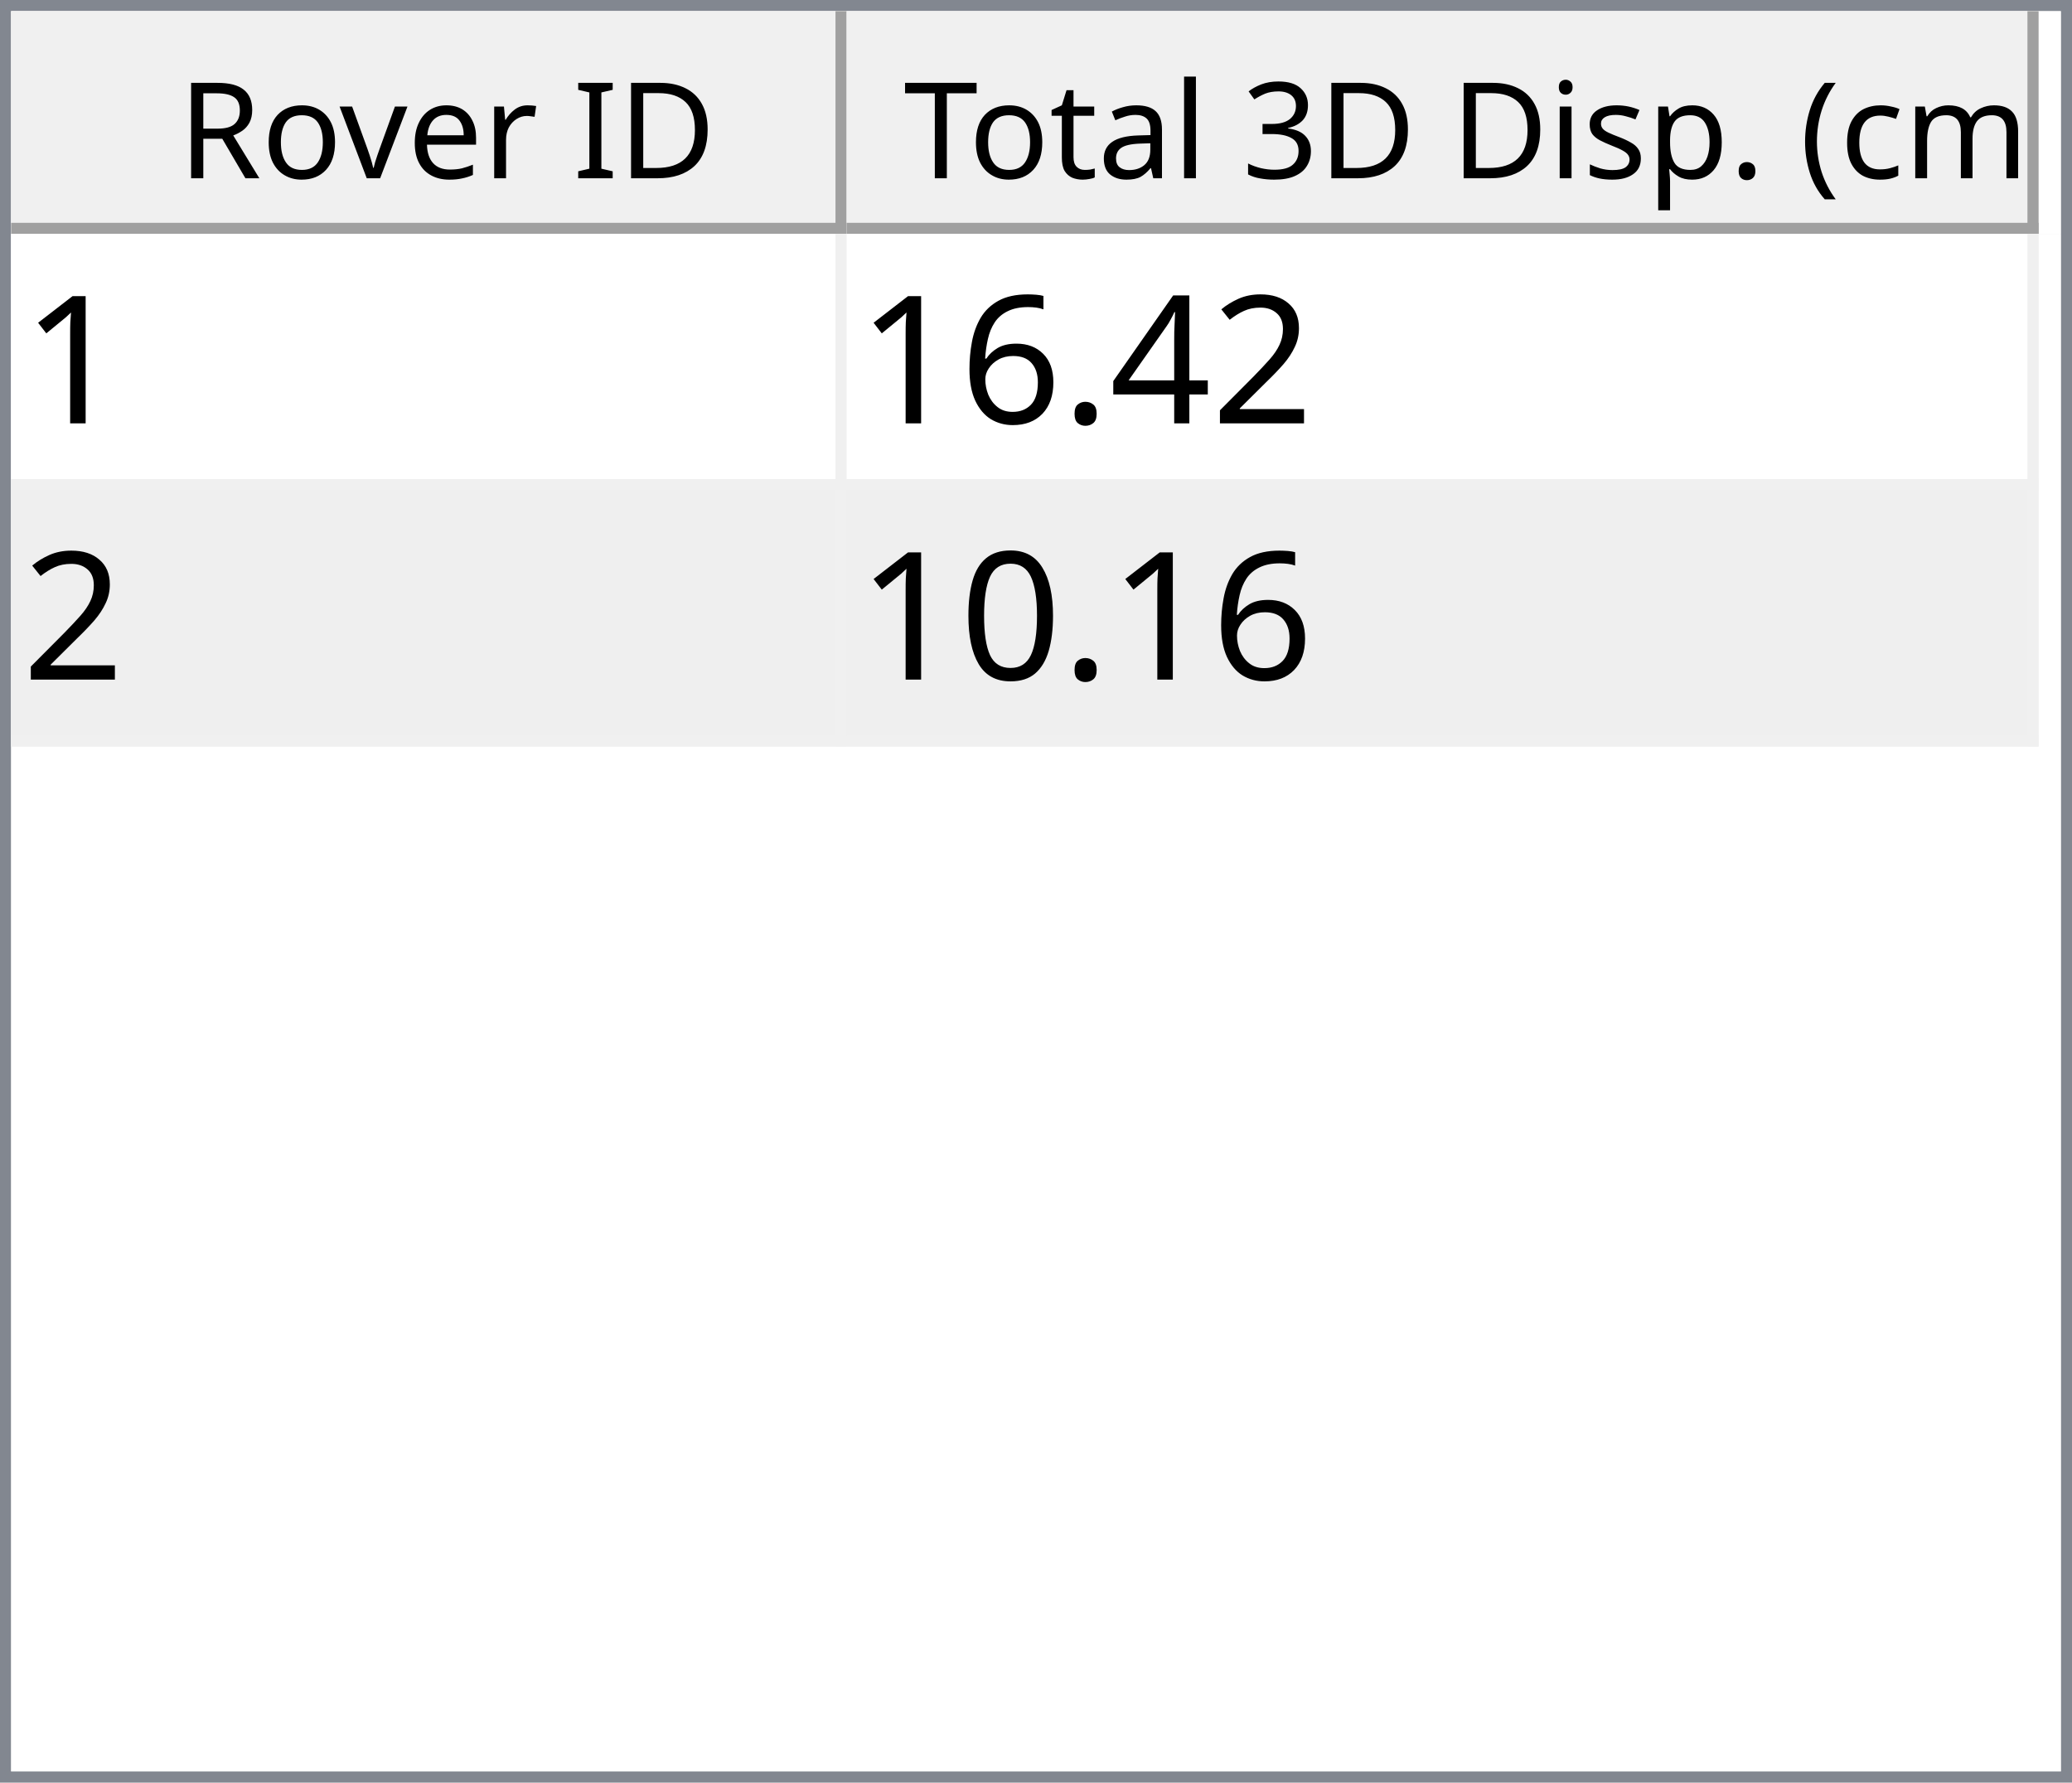
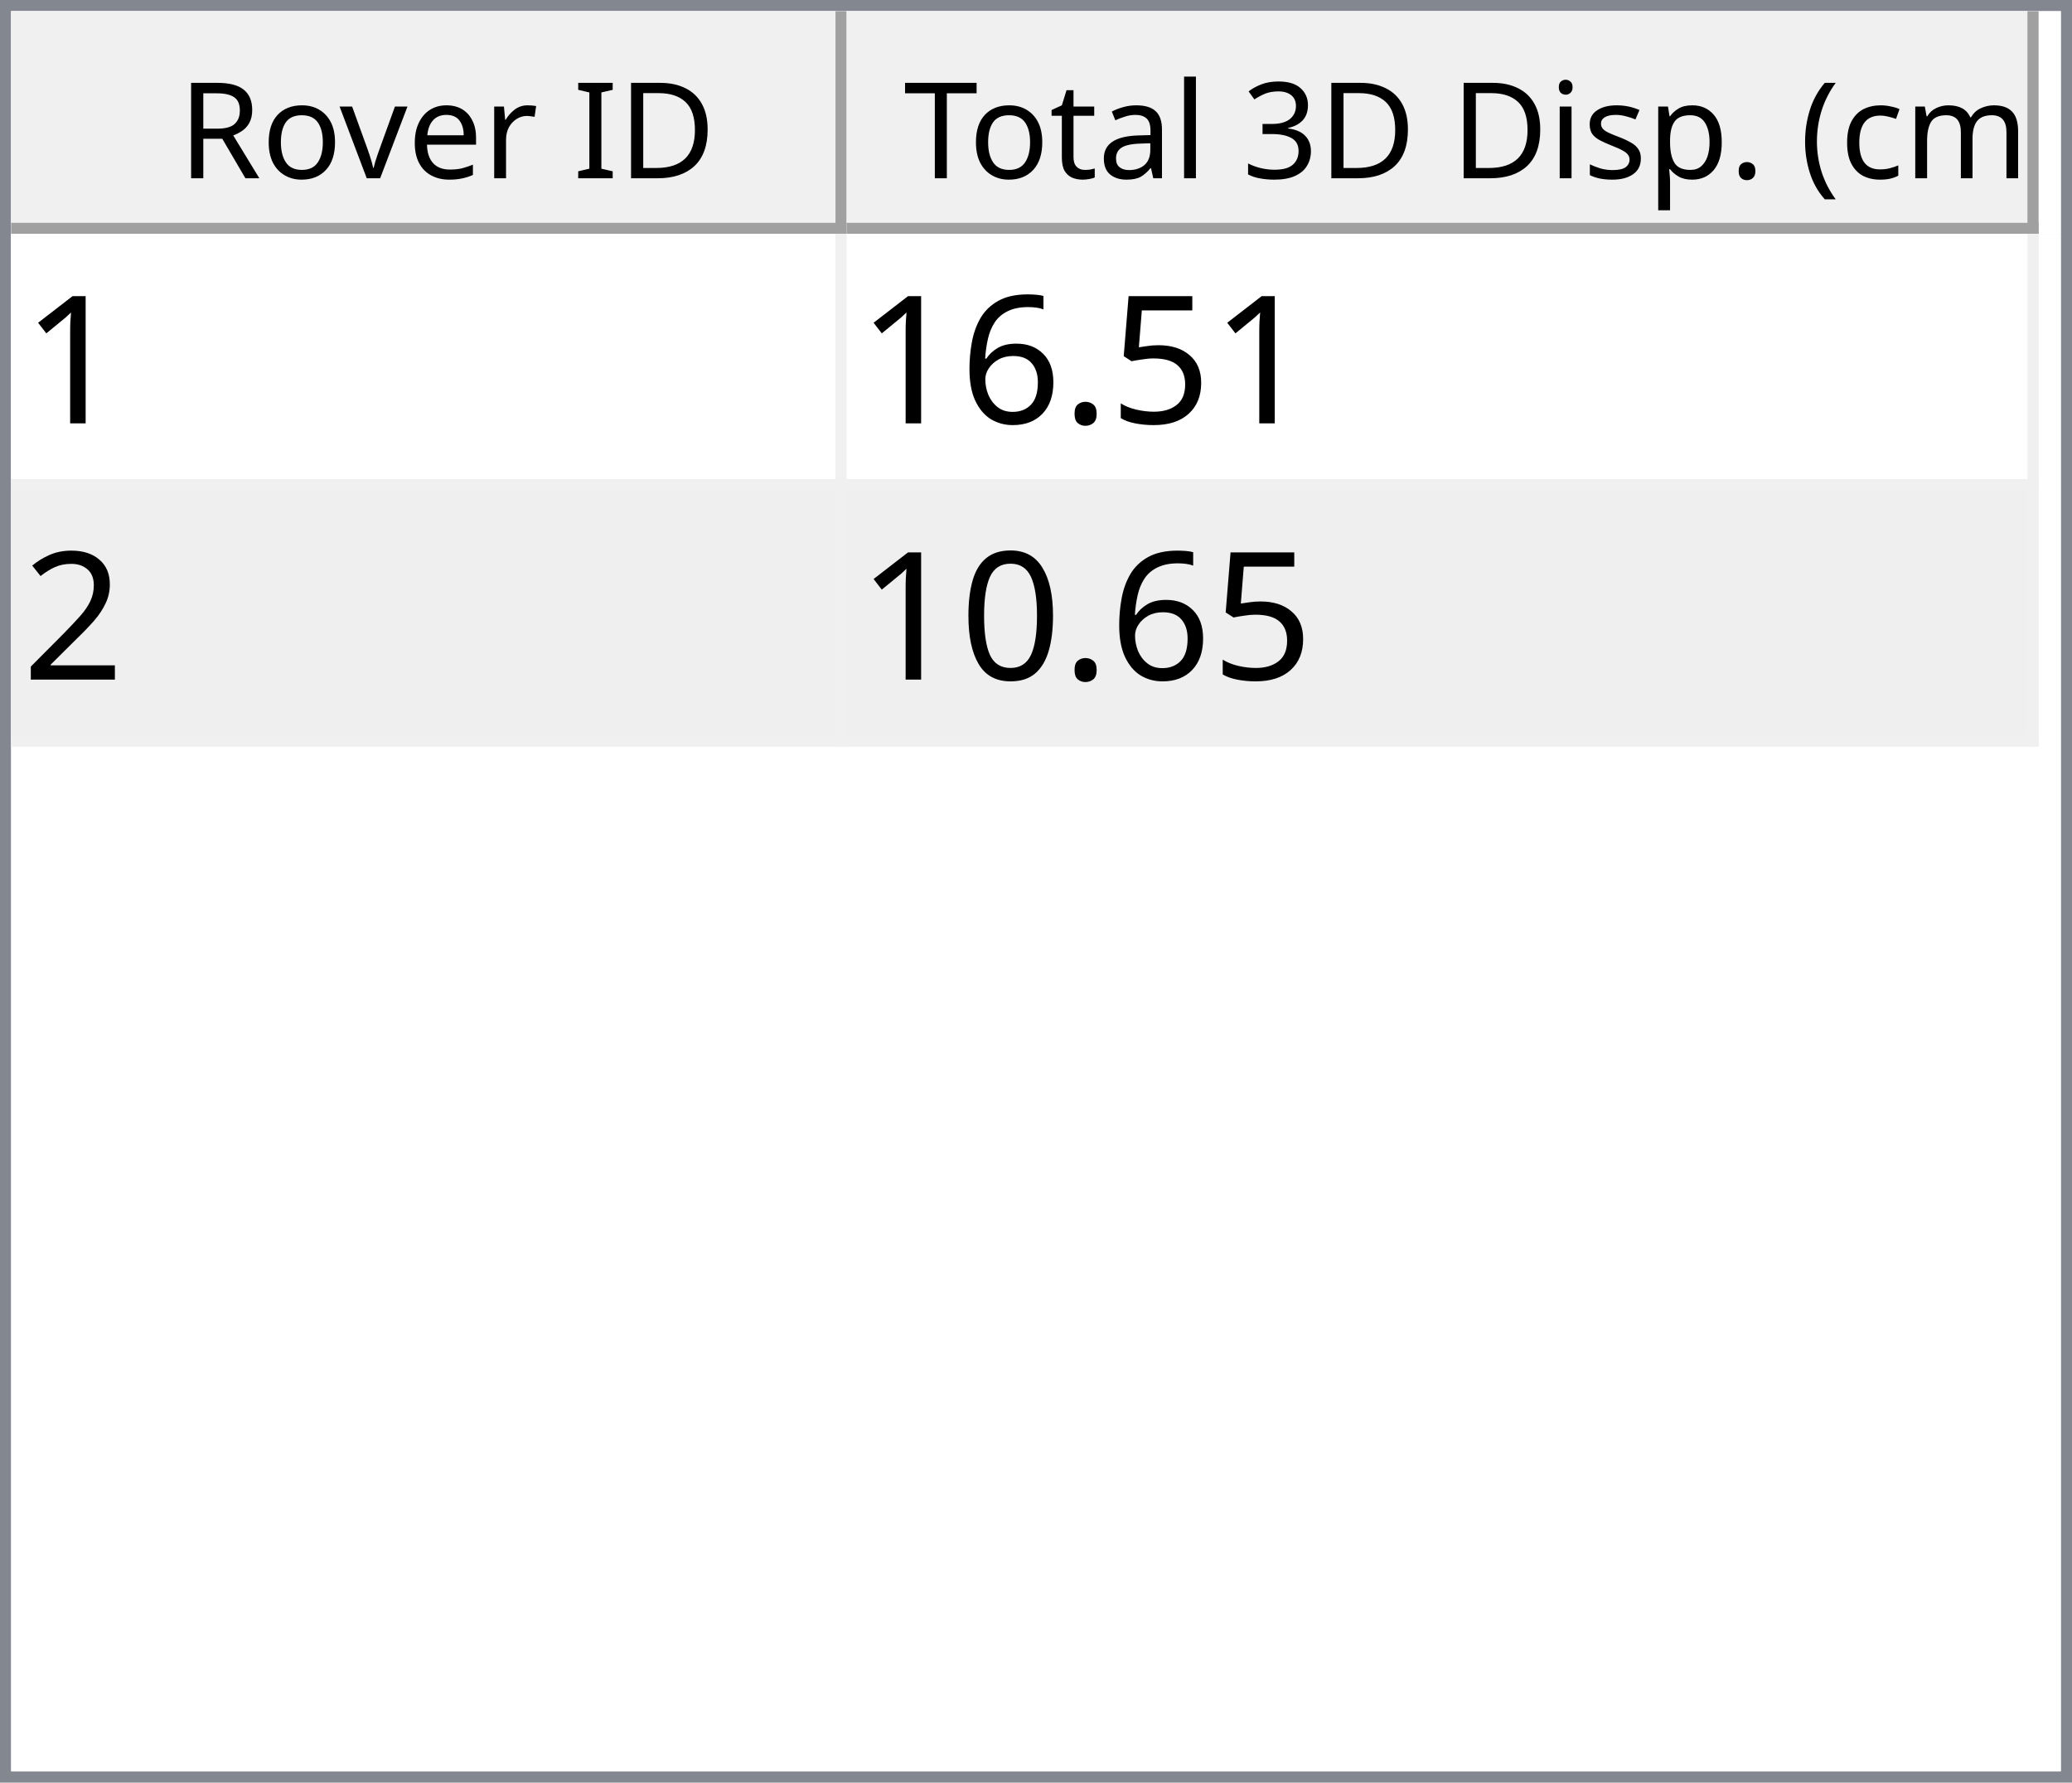
<svg xmlns="http://www.w3.org/2000/svg" style="fill-opacity:1; color-rendering:auto; color-interpolation:auto; text-rendering:auto; stroke:black; stroke-linecap:square; stroke-miterlimit:10; shape-rendering:auto; stroke-opacity:1; fill:black; stroke-dasharray:none; font-weight:normal; stroke-width:1; font-family:'Dialog'; font-style:normal; stroke-linejoin:miter; font-size:12px; stroke-dashoffset:0; image-rendering:auto;" width="186" height="160">
  <defs id="genericDefs" />
  <g>
    <defs id="defs1">
      <clipPath clipPathUnits="userSpaceOnUse" id="clipPath1">
        <path d="M0 0 L186 0 L186 160 L0 160 L0 0 Z" />
      </clipPath>
      <clipPath clipPathUnits="userSpaceOnUse" id="clipPath2">
        <path d="M0 0 L0 160 L186 160 L186 0 Z" />
      </clipPath>
      <clipPath clipPathUnits="userSpaceOnUse" id="clipPath3">
        <path d="M0 0 L0 20 L184 20 L184 0 Z" />
      </clipPath>
      <clipPath clipPathUnits="userSpaceOnUse" id="clipPath4">
        <path d="M0 0 L0 20 L75 20 L75 0 Z" />
      </clipPath>
      <clipPath clipPathUnits="userSpaceOnUse" id="clipPath5">
        <path d="M1 1 L1 19 L74 19 L74 1 Z" />
      </clipPath>
      <clipPath clipPathUnits="userSpaceOnUse" id="clipPath6">
        <path d="M0 0 L0 18 L73 18 L73 0 Z" />
      </clipPath>
      <clipPath clipPathUnits="userSpaceOnUse" id="clipPath7">
        <path d="M-0.5 -0.5 L-0.5 19.5 L74.5 19.5 L74.5 -0.5 Z" />
      </clipPath>
      <clipPath clipPathUnits="userSpaceOnUse" id="clipPath8">
        <path d="M0 0 L0 20 L107 20 L107 0 Z" />
      </clipPath>
      <clipPath clipPathUnits="userSpaceOnUse" id="clipPath9">
        <path d="M1 1 L1 19 L106 19 L106 1 Z" />
      </clipPath>
      <clipPath clipPathUnits="userSpaceOnUse" id="clipPath10">
        <path d="M0 0 L0 18 L105 18 L105 0 Z" />
      </clipPath>
      <clipPath clipPathUnits="userSpaceOnUse" id="clipPath11">
        <path d="M-0.5 -0.5 L-0.5 19.5 L106.5 19.5 L106.5 -0.5 Z" />
      </clipPath>
      <clipPath clipPathUnits="userSpaceOnUse" id="clipPath12">
        <path d="M0 0 L0 138 L184 138 L184 0 Z" />
      </clipPath>
      <clipPath clipPathUnits="userSpaceOnUse" id="clipPath13">
        <path d="M0 0 L0 46 L182 46 L182 0 Z" />
      </clipPath>
      <clipPath clipPathUnits="userSpaceOnUse" id="clipPath14">
        <path d="M-0.5 -0.5 L-0.5 45.5 L181.5 45.5 L181.5 -0.5 Z" />
      </clipPath>
      <clipPath clipPathUnits="userSpaceOnUse" id="clipPath15">
        <path d="M0 0 L0 22 L74 22 L74 0 Z" />
      </clipPath>
      <clipPath clipPathUnits="userSpaceOnUse" id="clipPath16">
        <path d="M0 0 L0 22 L106 22 L106 0 Z" />
      </clipPath>
      <font horiz-adv-x="64.551" id="font1">
        <font-face ascent="107.91" descent="25.098" units-per-em="100" style="font-style:normal; font-family:Segoe UI; font-weight:normal;" />
        <missing-glyph horiz-adv-x="64.551" d="M8.109 0 L8.109 68.266 L56.453 68.266 L56.453 0 L8.109 0 ZM15.328 7.234 L49.219 7.234 L49.219 61.031 L15.328 61.031 L15.328 7.234 Z" />
        <glyph unicode="D" horiz-adv-x="70.117" d="M9.188 0 L9.188 70.016 L28.516 70.016 Q65.531 70.016 65.531 35.891 Q65.531 19.672 55.25 9.836 Q44.969 0 27.734 0 L9.188 0 ZM17.391 62.594 L17.391 7.422 L27.828 7.422 Q41.609 7.422 49.273 14.797 Q56.938 22.172 56.938 35.688 Q56.938 62.594 28.328 62.594 L17.391 62.594 Z" />
        <glyph unicode="I" horiz-adv-x="26.611" d="M17.391 0 L9.188 0 L9.188 70.016 L17.391 70.016 L17.391 0 Z" />
        <glyph unicode=" " horiz-adv-x="27.393" d="" />
        <glyph unicode="r" horiz-adv-x="34.766" d="M34.188 41.891 Q32.078 43.5 28.125 43.5 Q23 43.5 19.555 38.672 Q16.109 33.844 16.109 25.484 L16.109 0 L8.109 0 L8.109 50 L16.109 50 L16.109 39.703 L16.312 39.703 Q18.016 44.969 21.531 47.922 Q25.047 50.875 29.391 50.875 Q32.516 50.875 34.188 50.203 L34.188 41.891 Z" />
        <glyph unicode="e" horiz-adv-x="52.295" d="M48.297 23 L12.984 23 Q13.188 14.656 17.484 10.109 Q21.781 5.562 29.297 5.562 Q37.75 5.562 44.828 11.141 L44.828 3.609 Q38.234 -1.172 27.391 -1.172 Q16.797 -1.172 10.742 5.641 Q4.688 12.453 4.688 24.812 Q4.688 36.469 11.305 43.82 Q17.922 51.172 27.734 51.172 Q37.547 51.172 42.922 44.828 Q48.297 38.484 48.297 27.203 L48.297 23 ZM40.094 29.781 Q40.047 36.719 36.75 40.578 Q33.453 44.438 27.594 44.438 Q21.922 44.438 17.969 40.383 Q14.016 36.328 13.094 29.781 L40.094 29.781 Z" />
        <glyph unicode="v" horiz-adv-x="47.9" d="M47.406 50 L27.484 0 L19.625 0 L0.688 50 L9.469 50 L22.172 13.672 Q23.578 9.672 23.922 6.688 L24.125 6.688 Q24.609 10.453 25.688 13.484 L38.969 50 L47.406 50 Z" />
        <glyph unicode="o" horiz-adv-x="58.594" d="M29 -1.172 Q17.922 -1.172 11.305 5.836 Q4.688 12.844 4.688 24.422 Q4.688 37.016 11.57 44.094 Q18.453 51.172 30.172 51.172 Q41.359 51.172 47.633 44.289 Q53.906 37.406 53.906 25.203 Q53.906 13.234 47.141 6.031 Q40.375 -1.172 29 -1.172 ZM29.594 44.438 Q21.875 44.438 17.383 39.188 Q12.891 33.938 12.891 24.703 Q12.891 15.828 17.43 10.695 Q21.969 5.562 29.594 5.562 Q37.359 5.562 41.531 10.594 Q45.703 15.625 45.703 24.906 Q45.703 34.281 41.531 39.359 Q37.359 44.438 29.594 44.438 Z" />
        <glyph unicode="R" horiz-adv-x="59.814" d="M59.375 0 L49.609 0 L37.891 19.625 Q36.281 22.359 34.766 24.289 Q33.25 26.219 31.664 27.438 Q30.078 28.656 28.25 29.219 Q26.422 29.781 24.125 29.781 L17.391 29.781 L17.391 0 L9.188 0 L9.188 70.016 L30.078 70.016 Q34.672 70.016 38.555 68.867 Q42.438 67.719 45.289 65.375 Q48.141 63.031 49.758 59.547 Q51.375 56.062 51.375 51.375 Q51.375 47.703 50.273 44.656 Q49.172 41.609 47.148 39.211 Q45.125 36.812 42.266 35.133 Q39.406 33.453 35.844 32.516 L35.844 32.328 Q37.594 31.547 38.891 30.547 Q40.188 29.547 41.359 28.18 Q42.531 26.812 43.68 25.078 Q44.828 23.344 46.234 21.047 L59.375 0 ZM17.391 62.594 L17.391 37.203 L28.516 37.203 Q31.594 37.203 34.203 38.133 Q36.812 39.062 38.719 40.797 Q40.625 42.531 41.703 45.047 Q42.781 47.562 42.781 50.688 Q42.781 56.297 39.141 59.445 Q35.5 62.594 28.609 62.594 L17.391 62.594 Z" />
        <glyph unicode=")" horiz-adv-x="30.176" d="M8.297 -15.922 L1.172 -15.922 Q16.406 2.344 16.406 26.812 Q16.406 51.469 1.078 70.016 L8.297 70.016 Q23.531 52.156 23.531 26.703 Q23.531 1.375 8.297 -15.922 Z" />
        <glyph unicode="m" horiz-adv-x="86.133" d="M79.109 0 L71.094 0 L71.094 28.719 Q71.094 37.016 68.531 40.727 Q65.969 44.438 59.906 44.438 Q54.781 44.438 51.195 39.75 Q47.609 35.062 47.609 28.516 L47.609 0 L39.594 0 L39.594 29.688 Q39.594 44.438 28.219 44.438 Q22.953 44.438 19.531 40.016 Q16.109 35.594 16.109 28.516 L16.109 0 L8.109 0 L8.109 50 L16.109 50 L16.109 42.094 L16.312 42.094 Q21.625 51.172 31.844 51.172 Q36.969 51.172 40.773 48.312 Q44.578 45.453 46 40.828 Q51.562 51.172 62.594 51.172 Q79.109 51.172 79.109 30.812 L79.109 0 Z" />
        <glyph unicode="c" horiz-adv-x="46.191" d="M42.188 2.297 Q36.422 -1.172 28.516 -1.172 Q17.828 -1.172 11.258 5.789 Q4.688 12.75 4.688 23.828 Q4.688 36.188 11.766 43.68 Q18.844 51.172 30.672 51.172 Q37.25 51.172 42.281 48.734 L42.281 40.531 Q36.719 44.438 30.375 44.438 Q22.703 44.438 17.797 38.945 Q12.891 33.453 12.891 24.516 Q12.891 15.719 17.508 10.641 Q22.125 5.562 29.891 5.562 Q36.422 5.562 42.188 9.906 L42.188 2.297 Z" />
        <glyph unicode="(" horiz-adv-x="30.176" d="M29.109 -15.922 L21.969 -15.922 Q6.844 1.375 6.844 26.703 Q6.844 52.156 21.969 70.016 L29.203 70.016 Q13.875 51.469 13.875 26.812 Q13.875 2.344 29.109 -15.922 Z" />
        <glyph unicode="." horiz-adv-x="21.68" d="M10.891 -1.078 Q8.641 -1.078 7.055 0.539 Q5.469 2.156 5.469 4.391 Q5.469 6.641 7.055 8.273 Q8.641 9.906 10.891 9.906 Q13.188 9.906 14.797 8.273 Q16.406 6.641 16.406 4.391 Q16.406 2.156 14.797 0.539 Q13.188 -1.078 10.891 -1.078 Z" />
        <glyph unicode="p" horiz-adv-x="58.789" d="M16.312 7.234 L16.109 7.234 L16.109 -23 L8.109 -23 L8.109 50 L16.109 50 L16.109 41.219 L16.312 41.219 Q22.219 51.172 33.594 51.172 Q43.266 51.172 48.688 44.461 Q54.109 37.75 54.109 26.469 Q54.109 13.922 48 6.375 Q41.891 -1.172 31.297 -1.172 Q21.578 -1.172 16.312 7.234 ZM16.109 27.391 L16.109 20.406 Q16.109 14.203 20.141 9.883 Q24.172 5.562 30.375 5.562 Q37.641 5.562 41.773 11.133 Q45.906 16.703 45.906 26.609 Q45.906 34.969 42.047 39.703 Q38.188 44.438 31.594 44.438 Q24.609 44.438 20.359 39.578 Q16.109 34.719 16.109 27.391 Z" />
        <glyph unicode="s" horiz-adv-x="42.432" d="M5.078 1.812 L5.078 10.406 Q11.625 5.562 19.484 5.562 Q30.031 5.562 30.031 12.594 Q30.031 14.594 29.125 15.992 Q28.219 17.391 26.68 18.461 Q25.141 19.531 23.07 20.383 Q21 21.234 18.609 22.172 Q15.281 23.484 12.766 24.828 Q10.25 26.172 8.57 27.859 Q6.891 29.547 6.031 31.695 Q5.172 33.844 5.172 36.719 Q5.172 40.234 6.789 42.945 Q8.406 45.656 11.086 47.484 Q13.766 49.312 17.211 50.242 Q20.656 51.172 24.312 51.172 Q30.812 51.172 35.938 48.922 L35.938 40.828 Q30.422 44.438 23.25 44.438 Q21 44.438 19.195 43.922 Q17.391 43.406 16.094 42.477 Q14.797 41.547 14.086 40.258 Q13.375 38.969 13.375 37.406 Q13.375 35.453 14.086 34.133 Q14.797 32.812 16.164 31.789 Q17.531 30.766 19.484 29.938 Q21.438 29.109 23.922 28.125 Q27.25 26.859 29.883 25.516 Q32.516 24.172 34.375 22.484 Q36.234 20.797 37.234 18.602 Q38.234 16.406 38.234 13.375 Q38.234 9.672 36.602 6.938 Q34.969 4.203 32.234 2.398 Q29.5 0.594 25.93 -0.289 Q22.359 -1.172 18.453 -1.172 Q10.75 -1.172 5.078 1.812 Z" />
        <glyph unicode="i" horiz-adv-x="24.219" d="M12.203 62.703 Q10.062 62.703 8.547 64.164 Q7.031 65.625 7.031 67.875 Q7.031 70.125 8.547 71.609 Q10.062 73.094 12.203 73.094 Q14.406 73.094 15.945 71.609 Q17.484 70.125 17.484 67.875 Q17.484 65.719 15.945 64.211 Q14.406 62.703 12.203 62.703 ZM16.109 0 L8.109 0 L8.109 50 L16.109 50 L16.109 0 Z" />
        <glyph unicode="3" horiz-adv-x="53.906" d="M46.531 19.828 Q46.531 15.094 44.75 11.211 Q42.969 7.328 39.719 4.57 Q36.469 1.812 31.93 0.297 Q27.391 -1.219 21.922 -1.219 Q11.922 -1.219 6 2.594 L6 11.188 Q13.094 5.609 22.219 5.609 Q25.875 5.609 28.828 6.539 Q31.781 7.469 33.906 9.227 Q36.031 10.984 37.18 13.477 Q38.328 15.969 38.328 19.094 Q38.328 32.812 18.797 32.812 L12.984 32.812 L12.984 39.594 L18.5 39.594 Q35.797 39.594 35.797 52.484 Q35.797 64.406 22.609 64.406 Q15.188 64.406 8.688 59.422 L8.688 67.188 Q15.375 71.188 24.609 71.188 Q29 71.188 32.57 69.969 Q36.141 68.75 38.68 66.555 Q41.219 64.359 42.609 61.281 Q44 58.203 44 54.5 Q44 40.672 30.031 36.719 L30.031 36.531 Q33.594 36.141 36.625 34.797 Q39.656 33.453 41.852 31.305 Q44.047 29.156 45.289 26.25 Q46.531 23.344 46.531 19.828 Z" />
        <glyph unicode="l" horiz-adv-x="24.219" d="M16.109 0 L8.109 0 L8.109 74.031 L16.109 74.031 L16.109 0 Z" />
        <glyph unicode="a" horiz-adv-x="50.879" d="M43.891 0 L35.891 0 L35.891 7.812 L35.688 7.812 Q30.469 -1.172 20.312 -1.172 Q12.844 -1.172 8.617 2.781 Q4.391 6.734 4.391 13.281 Q4.391 27.297 20.906 29.594 L35.891 31.688 Q35.891 44.438 25.594 44.438 Q16.547 44.438 9.281 38.281 L9.281 46.484 Q16.656 51.172 26.266 51.172 Q43.891 51.172 43.891 32.516 L43.891 0 ZM35.891 25.297 L23.828 23.641 Q18.266 22.859 15.43 20.875 Q12.594 18.891 12.594 13.875 Q12.594 10.203 15.211 7.883 Q17.828 5.562 22.172 5.562 Q28.125 5.562 32.008 9.742 Q35.891 13.922 35.891 20.312 L35.891 25.297 Z" />
        <glyph unicode="t" horiz-adv-x="33.887" d="M31.297 0.484 Q28.469 -1.078 23.828 -1.078 Q10.688 -1.078 10.688 13.578 L10.688 43.172 L2.094 43.172 L2.094 50 L10.688 50 L10.688 62.203 L18.703 64.797 L18.703 50 L31.297 50 L31.297 43.172 L18.703 43.172 L18.703 14.984 Q18.703 9.969 20.414 7.82 Q22.125 5.672 26.078 5.672 Q29.109 5.672 31.297 7.328 L31.297 0.484 Z" />
        <glyph unicode="T" horiz-adv-x="52.393" d="M50.594 62.594 L30.375 62.594 L30.375 0 L22.172 0 L22.172 62.594 L2 62.594 L2 70.016 L50.594 70.016 L50.594 62.594 Z" />
      </font>
      <font horiz-adv-x="75.0" id="font2">
        <font-face ascent="100.537" descent="21.973" units-per-em="100" style="font-style:normal; font-family:sans-serif; font-weight:normal;" />
        <missing-glyph horiz-adv-x="75.0" d="M12.5 0 L12.5 62.5 L62.5 62.5 L62.5 0 L12.5 0 ZM14.062 1.562 L60.938 1.562 L60.938 60.938 L14.062 60.938 L14.062 1.562 Z" />
        <glyph unicode="1" horiz-adv-x="55.615" d="M37.25 0 L28.469 0 L28.469 56 Q25.297 52.984 20.141 49.953 Q14.984 46.922 10.891 45.406 L10.891 53.906 Q18.266 57.375 23.781 62.305 Q29.297 67.234 31.594 71.875 L37.25 71.875 L37.25 0 Z" />
-         <glyph unicode="2" horiz-adv-x="55.615" d="M50.344 8.453 L50.344 0 L3.031 0 Q2.938 3.172 4.047 6.109 Q5.859 10.938 9.836 15.625 Q13.812 20.312 21.344 26.469 Q33.016 36.031 37.117 41.625 Q41.219 47.219 41.219 52.203 Q41.219 57.422 37.477 61.008 Q33.734 64.594 27.734 64.594 Q21.391 64.594 17.578 60.789 Q13.766 56.984 13.719 50.25 L4.688 51.172 Q5.609 61.281 11.664 66.578 Q17.719 71.875 27.938 71.875 Q38.234 71.875 44.242 66.164 Q50.25 60.453 50.25 52 Q50.25 47.703 48.492 43.555 Q46.734 39.406 42.656 34.812 Q38.578 30.219 29.109 22.219 Q21.188 15.578 18.945 13.211 Q16.703 10.844 15.234 8.453 L50.344 8.453 Z" />
-         <glyph unicode="4" horiz-adv-x="55.615" d="M32.328 0 L32.328 17.141 L1.266 17.141 L1.266 25.203 L33.938 71.578 L41.109 71.578 L41.109 25.203 L50.781 25.203 L50.781 17.141 L41.109 17.141 L41.109 0 L32.328 0 ZM32.328 25.203 L32.328 57.469 L9.906 25.203 L32.328 25.203 Z" />
+         <glyph unicode="5" horiz-adv-x="55.615" d="M4.156 18.75 L13.375 19.531 Q14.406 12.797 18.141 9.398 Q21.875 6 27.156 6 Q33.5 6 37.891 10.789 Q42.281 15.578 42.281 23.484 Q42.281 31 38.062 35.352 Q33.844 39.703 27 39.703 Q22.75 39.703 19.336 37.773 Q15.922 35.844 13.969 32.766 L5.719 33.844 L12.641 70.609 L48.25 70.609 L48.25 62.203 L19.672 62.203 L15.828 42.969 Q22.266 47.469 29.344 47.469 Q38.719 47.469 45.164 40.969 Q51.609 34.469 51.609 24.266 Q51.609 14.547 45.953 7.469 Q39.062 -1.219 27.156 -1.219 Q17.391 -1.219 11.211 4.25 Q5.031 9.719 4.156 18.75 Z" />
        <glyph unicode="." horiz-adv-x="27.783" d="M9.078 0 L9.078 10.016 L19.094 10.016 L19.094 0 L9.078 0 Z" />
        <glyph unicode="6" horiz-adv-x="55.615" d="M49.75 54.047 L41.016 53.375 Q39.844 58.547 37.703 60.891 Q34.125 64.656 28.906 64.656 Q24.703 64.656 21.531 62.312 Q17.391 59.281 14.992 53.469 Q12.594 47.656 12.5 36.922 Q15.672 41.75 20.266 44.094 Q24.859 46.438 29.891 46.438 Q38.672 46.438 44.852 39.969 Q51.031 33.5 51.031 23.25 Q51.031 16.5 48.125 10.719 Q45.219 4.938 40.141 1.859 Q35.062 -1.219 28.609 -1.219 Q17.625 -1.219 10.695 6.859 Q3.766 14.938 3.766 33.5 Q3.766 54.25 11.422 63.672 Q18.109 71.875 29.438 71.875 Q37.891 71.875 43.289 67.141 Q48.688 62.406 49.75 54.047 ZM13.875 23.188 Q13.875 18.656 15.797 14.508 Q17.719 10.359 21.188 8.18 Q24.656 6 28.469 6 Q34.031 6 38.039 10.492 Q42.047 14.984 42.047 22.703 Q42.047 30.125 38.086 34.398 Q34.125 38.672 28.125 38.672 Q22.172 38.672 18.023 34.398 Q13.875 30.125 13.875 23.188 Z" />
+         <glyph unicode="2" horiz-adv-x="55.615" d="M50.344 8.453 L50.344 0 L3.031 0 Q2.938 3.172 4.047 6.109 Q5.859 10.938 9.836 15.625 Q13.812 20.312 21.344 26.469 Q33.016 36.031 37.117 41.625 Q41.219 47.219 41.219 52.203 Q41.219 57.422 37.477 61.008 Q33.734 64.594 27.734 64.594 Q21.391 64.594 17.578 60.789 Q13.766 56.984 13.719 50.25 L4.688 51.172 Q5.609 61.281 11.664 66.578 Q17.719 71.875 27.938 71.875 Q38.234 71.875 44.242 66.164 Q50.25 60.453 50.25 52 Q50.25 47.703 48.492 43.555 Q46.734 39.406 42.656 34.812 Q38.578 30.219 29.109 22.219 Q21.188 15.578 18.945 13.211 Q16.703 10.844 15.234 8.453 L50.344 8.453 Z" />
        <glyph unicode="0" horiz-adv-x="55.615" d="M4.156 35.297 Q4.156 48 6.766 55.742 Q9.375 63.484 14.523 67.68 Q19.672 71.875 27.484 71.875 Q33.25 71.875 37.594 69.555 Q41.938 67.234 44.773 62.867 Q47.609 58.5 49.219 52.227 Q50.828 45.953 50.828 35.297 Q50.828 22.703 48.242 14.969 Q45.656 7.234 40.508 3.008 Q35.359 -1.219 27.484 -1.219 Q17.141 -1.219 11.234 6.203 Q4.156 15.141 4.156 35.297 ZM13.188 35.297 Q13.188 17.672 17.312 11.836 Q21.438 6 27.484 6 Q33.547 6 37.672 11.859 Q41.797 17.719 41.797 35.297 Q41.797 52.984 37.672 58.789 Q33.547 64.594 27.391 64.594 Q21.344 64.594 17.719 59.469 Q13.188 52.938 13.188 35.297 Z" />
      </font>
    </defs>
    <g style="fill:white; stroke:white;">
      <rect x="0" y="0" width="186" style="clip-path:url(#clipPath1); stroke:none;" height="160" />
    </g>
    <g style="fill:white; text-rendering:optimizeSpeed; color-rendering:optimizeSpeed; image-rendering:optimizeSpeed; shape-rendering:crispEdges; stroke:white; color-interpolation:sRGB;">
      <rect x="0" width="186" height="160" y="0" style="stroke:none;" />
      <path style="stroke:none;" d="M0 160 L186 160 L186 0 L0 0 Z" />
    </g>
    <g style="fill:rgb(240,240,240); font-family:'Segoe UI'; stroke:rgb(240,240,240);">
      <rect x="0" y="0" width="186" style="clip-path:url(#clipPath2); stroke:none;" height="160" />
    </g>
    <g style="fill:rgb(130,135,144); font-family:'Segoe UI'; stroke:rgb(130,135,144);">
      <path d="M0 0 L186 0 L186 160 L0 160 L0 0 ZM1 1 L185 1 L185 159 L1 159 L1 1 Z" style="fill-rule:evenodd; clip-path:url(#clipPath2); stroke:none;" />
    </g>
    <g style="fill:white; font-family:'Segoe UI'; stroke:white;" transform="translate(1,1)">
      <rect x="0" y="0" width="184" style="clip-path:url(#clipPath3); stroke:none;" height="20" />
    </g>
    <g style="fill:rgb(240,240,240); font-family:'Segoe UI'; stroke:rgb(240,240,240);" transform="translate(1,1)">
      <rect x="0" y="0" width="75" style="clip-path:url(#clipPath4); stroke:none;" height="20" />
    </g>
    <g style="font-family:'Segoe UI';" transform="translate(2,2)">
      <text x="14" xml:space="preserve" y="14" style="clip-path:url(#clipPath6); stroke:none;">Rover ID</text>
    </g>
    <g style="fill:rgb(160,160,160); font-family:'Segoe UI'; stroke:rgb(160,160,160); stroke-linejoin:bevel;" transform="translate(1.5,1.5)">
      <line x1="74" x2="74" y1="0" style="fill:none; clip-path:url(#clipPath7);" y2="19" />
    </g>
    <g style="fill:rgb(160,160,160); font-family:'Segoe UI'; stroke:rgb(160,160,160); stroke-linejoin:bevel;" transform="matrix(1,0,0,1,1,1) translate(0.5,0.5)">
      <line x1="0" x2="74" y1="19" style="fill:none; clip-path:url(#clipPath7);" y2="19" />
    </g>
    <g style="fill:rgb(240,240,240); font-family:'Segoe UI'; stroke:rgb(240,240,240);" transform="translate(76,1)">
      <rect x="0" y="0" width="107" style="clip-path:url(#clipPath8); stroke:none;" height="20" />
    </g>
    <g style="font-family:'Segoe UI';" transform="translate(77,2)">
      <text x="1" xml:space="preserve" y="14" style="clip-path:url(#clipPath10); stroke:none;"> Total 3D Disp. (cm)</text>
    </g>
    <g style="fill:rgb(160,160,160); font-family:'Segoe UI'; stroke:rgb(160,160,160); stroke-linejoin:bevel;" transform="translate(76.5,1.5)">
      <line x1="106" x2="106" y1="0" style="fill:none; clip-path:url(#clipPath11);" y2="19" />
    </g>
    <g style="fill:rgb(160,160,160); font-family:'Segoe UI'; stroke:rgb(160,160,160); stroke-linejoin:bevel;" transform="matrix(1,0,0,1,76,1) translate(0.5,0.5)">
      <line x1="0" x2="106" y1="19" style="fill:none; clip-path:url(#clipPath11);" y2="19" />
    </g>
    <g style="fill:white; font-family:'Segoe UI'; stroke:white;" transform="translate(1,21)">
      <rect x="0" y="0" width="184" style="clip-path:url(#clipPath12); stroke:none;" height="138" />
    </g>
    <g style="fill:rgb(240,240,240); font-size:16px; font-family:sans-serif; stroke:rgb(240,240,240);" transform="translate(1,21)">
      <rect x="0" y="0" width="182" style="clip-path:url(#clipPath13); stroke:none;" height="46" />
      <line transform="translate(0.5,0.5)" x1="0" x2="181" y1="22" style="clip-path:url(#clipPath14); fill:none; stroke-linejoin:bevel;" y2="22" />
    </g>
    <g transform="matrix(1,0,0,1,1,21) translate(0.5,0.5)" style="fill:rgb(240,240,240); font-size:16px; font-family:sans-serif; stroke:rgb(240,240,240); stroke-linejoin:bevel;">
      <line x1="0" x2="181" y1="45" style="fill:none; clip-path:url(#clipPath14);" y2="45" />
    </g>
    <g transform="matrix(1,0,0,1,1,21) translate(0.5,0.5)" style="fill:rgb(240,240,240); font-size:16px; font-family:sans-serif; stroke:rgb(240,240,240); stroke-linejoin:bevel;">
      <line x1="74" x2="74" y1="0" style="fill:none; clip-path:url(#clipPath14);" y2="45" />
    </g>
    <g transform="matrix(1,0,0,1,1,21) translate(0.5,0.5)" style="fill:rgb(240,240,240); font-size:16px; font-family:sans-serif; stroke:rgb(240,240,240); stroke-linejoin:bevel;">
      <line x1="181" x2="181" y1="0" style="fill:none; clip-path:url(#clipPath14);" y2="45" />
    </g>
    <g style="fill:white; font-size:16px; font-family:sans-serif; stroke:white;" transform="matrix(1,0,0,1,1,21)">
      <rect x="0" y="0" width="74" style="clip-path:url(#clipPath15); stroke:none;" height="22" />
      <text x="1" y="17" style="fill:black; clip-path:url(#clipPath15); stroke:none;" xml:space="preserve">1</text>
    </g>
    <g style="fill:white; font-size:16px; font-family:sans-serif; stroke:white;" transform="matrix(1,0,0,1,1,21) translate(75,0)">
      <rect x="0" y="0" width="106" style="clip-path:url(#clipPath16); stroke:none;" height="22" />
-       <text x="1" y="17" style="fill:black; clip-path:url(#clipPath16); stroke:none;" xml:space="preserve">16.42</text>
+       <text x="1" y="17" style="fill:black; clip-path:url(#clipPath16); stroke:none;" xml:space="preserve">16.51</text>
    </g>
    <g style="fill:rgb(239,239,239); font-size:16px; font-family:sans-serif; stroke:rgb(239,239,239);" transform="matrix(1,0,0,1,1,21) translate(0,23)">
      <rect x="0" y="0" width="74" style="clip-path:url(#clipPath15); stroke:none;" height="22" />
      <text x="1" y="17" style="fill:black; clip-path:url(#clipPath15); stroke:none;" xml:space="preserve">2</text>
    </g>
    <g style="fill:rgb(239,239,239); font-size:16px; font-family:sans-serif; stroke:rgb(239,239,239);" transform="matrix(1,0,0,1,1,21) translate(75,23)">
      <rect x="0" y="0" width="106" style="clip-path:url(#clipPath16); stroke:none;" height="22" />
-       <text x="1" y="17" style="fill:black; clip-path:url(#clipPath16); stroke:none;" xml:space="preserve">10.16</text>
+       <text x="1" y="17" style="fill:black; clip-path:url(#clipPath16); stroke:none;" xml:space="preserve">10.65</text>
    </g>
  </g>
</svg>
